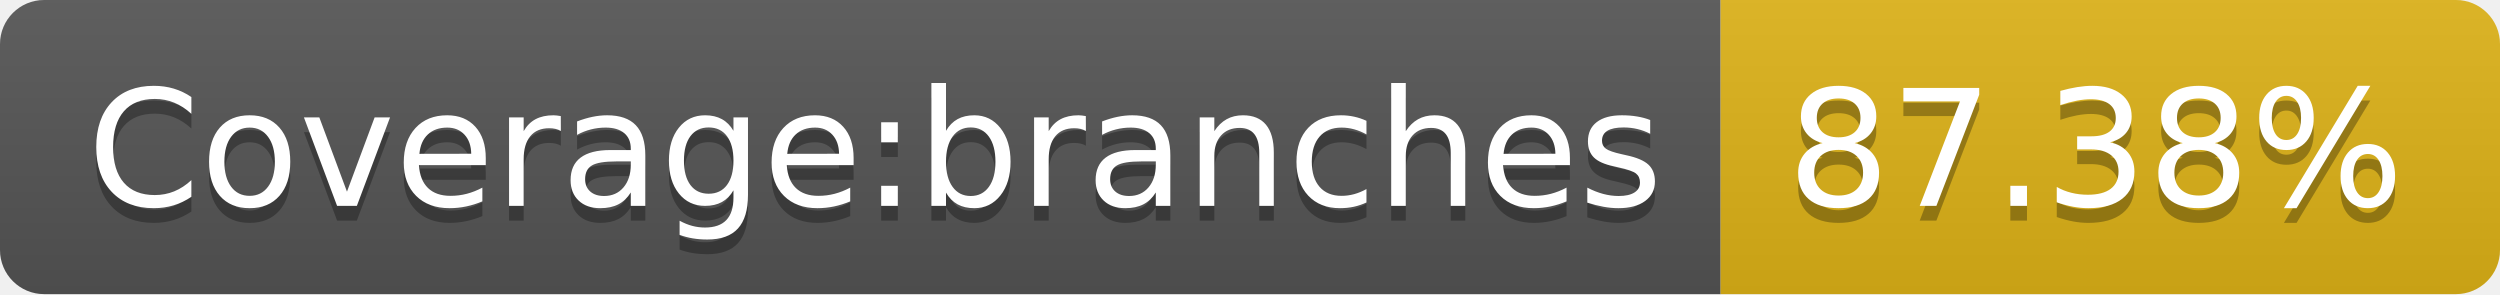
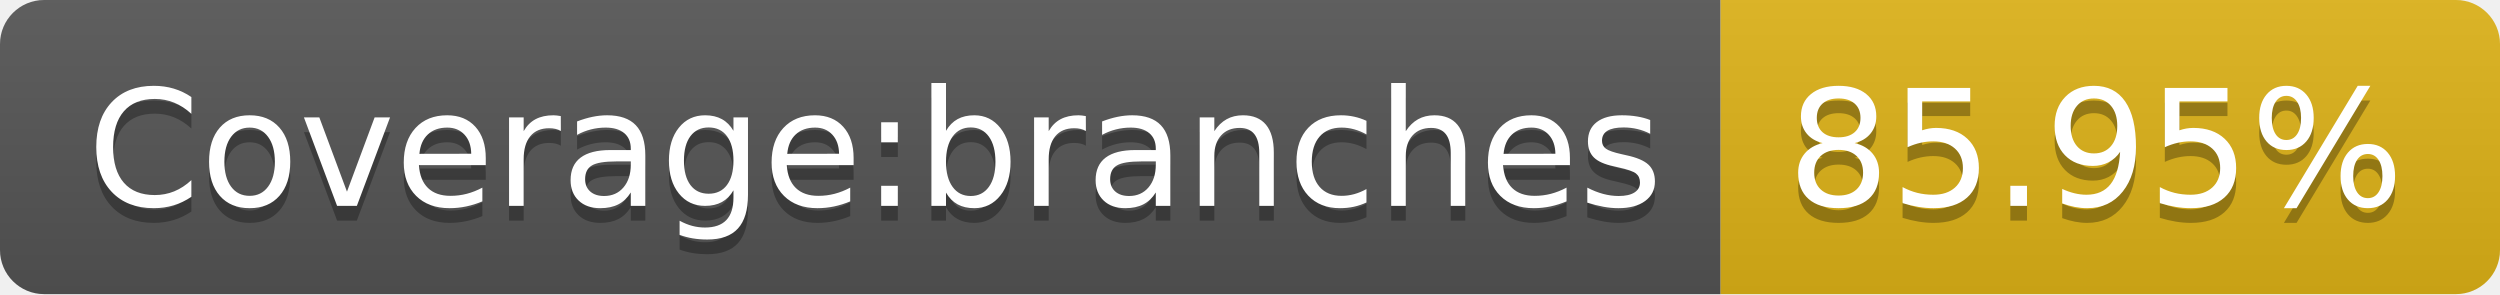
- <svg xmlns="http://www.w3.org/2000/svg" width="170" height="20" role="img" aria-label="Coverage:branches: 87.38%">
+ <svg xmlns="http://www.w3.org/2000/svg" width="170" height="20" role="img" aria-label="Coverage:branches: 85.95%">
  <linearGradient id="s" x2="0" y2="100%">
    <stop offset="0" stop-color="#bbb" stop-opacity=".1" />
    <stop offset="1" stop-opacity=".1" />
  </linearGradient>
  <clipPath id="r">
    <rect width="170" height="20" rx="3" fill="#fff" />
  </clipPath>
  <g clip-path="url(#r)">
    <rect width="117" height="20" fill="#555" />
    <rect x="117" width="53" height="20" fill="#dfb317" />
    <rect width="170" height="20" fill="url(#s)" />
  </g>
  <g fill="#fff" text-anchor="middle" font-family="Verdana,Geneva,DejaVu Sans,sans-serif" text-rendering="geometricPrecision" font-size="110">
    <text aria-hidden="true" x="595" y="150" fill="#010101" fill-opacity=".3" transform="scale(.1)" textLength="1070">Coverage:branches</text>
    <text x="595" y="140" transform="scale(.1)" fill="#fff" textLength="1070">Coverage:branches</text>
-     <text aria-hidden="true" x="1425" y="150" fill="#010101" fill-opacity=".3" transform="scale(.1)" textLength="430">87.38%</text>
-     <text x="1425" y="140" transform="scale(.1)" fill="#fff" textLength="430">87.38%</text>
+     <text aria-hidden="true" x="1425" y="150" fill="#010101" fill-opacity=".3" transform="scale(.1)" textLength="430">85.95%</text>
+     <text x="1425" y="140" transform="scale(.1)" fill="#fff" textLength="430">85.95%</text>
  </g>
</svg>
